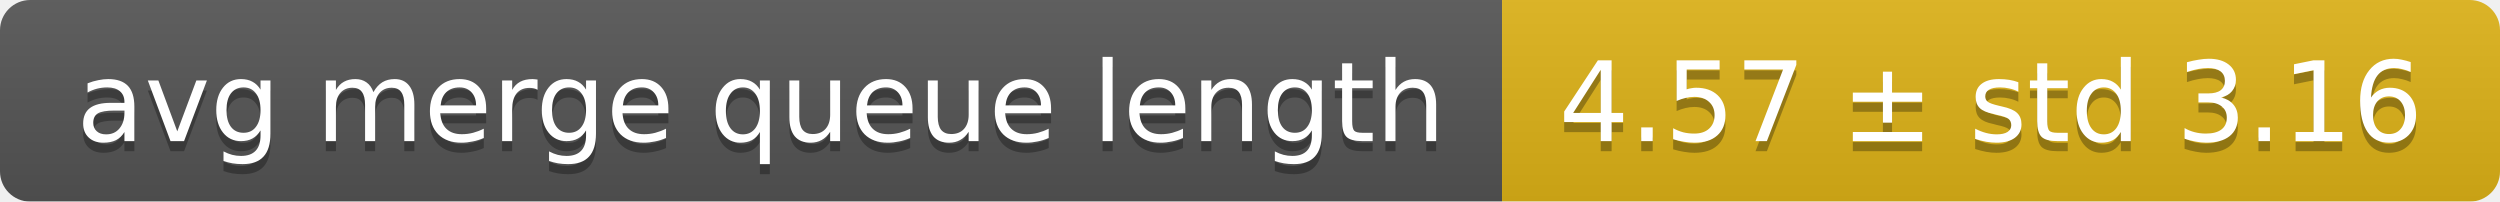
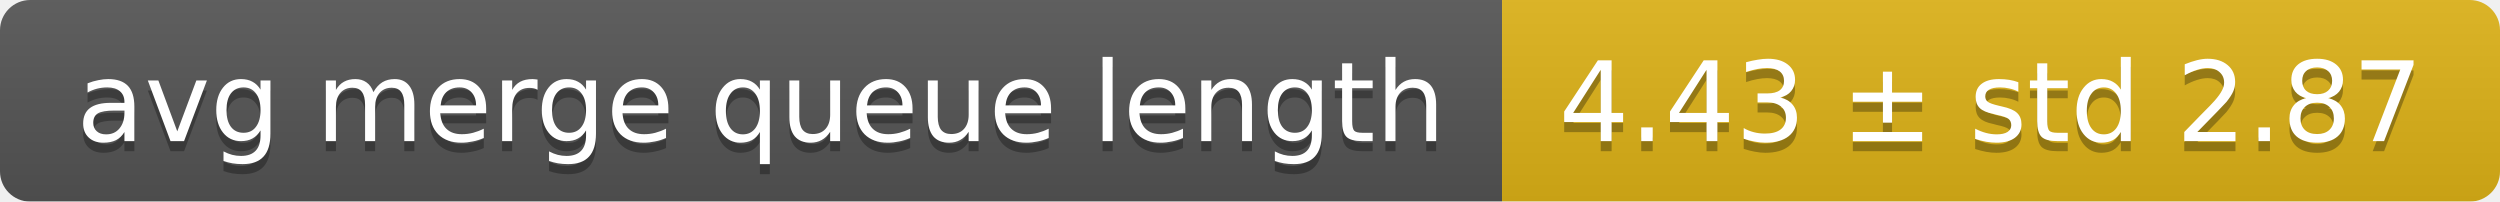
<svg xmlns="http://www.w3.org/2000/svg" width="248" height="20">
  <linearGradient id="smooth" x2="0" y2="100%">
    <stop offset="0" stop-color="#bbb" stop-opacity=".1" />
    <stop offset="1" stop-opacity=".1" />
  </linearGradient>
  <mask id="round">
    <rect width="248" height="20" rx="3" fill="#fff" />
  </mask>
  <g mask="url(#round)">
    <rect width="149" height="20" fill="#555" />
    <rect x="149" width="99" height="20" fill="#dfb317" />
    <rect width="248" height="20" fill="url(#smooth)" />
  </g>
  <g fill="#fff" text-anchor="middle" font-family="DejaVu Sans,Verdana,Geneva,sans-serif" font-size="11">
    <text x="75.5" y="15" fill="#010101" fill-opacity=".3">avg merge queue length</text>
    <text x="75.5" y="14">avg merge queue length</text>
-     <text x="197.5" y="15" fill="#010101" fill-opacity=".3">4.57 ± std 3.16</text>
-     <text x="197.5" y="14">4.57 ± std 3.16</text>
+     <text x="197.5" y="15" fill="#010101" fill-opacity=".3">4.43 ± std 2.87</text>
+     <text x="197.5" y="14">4.43 ± std 2.87</text>
  </g>
</svg>
